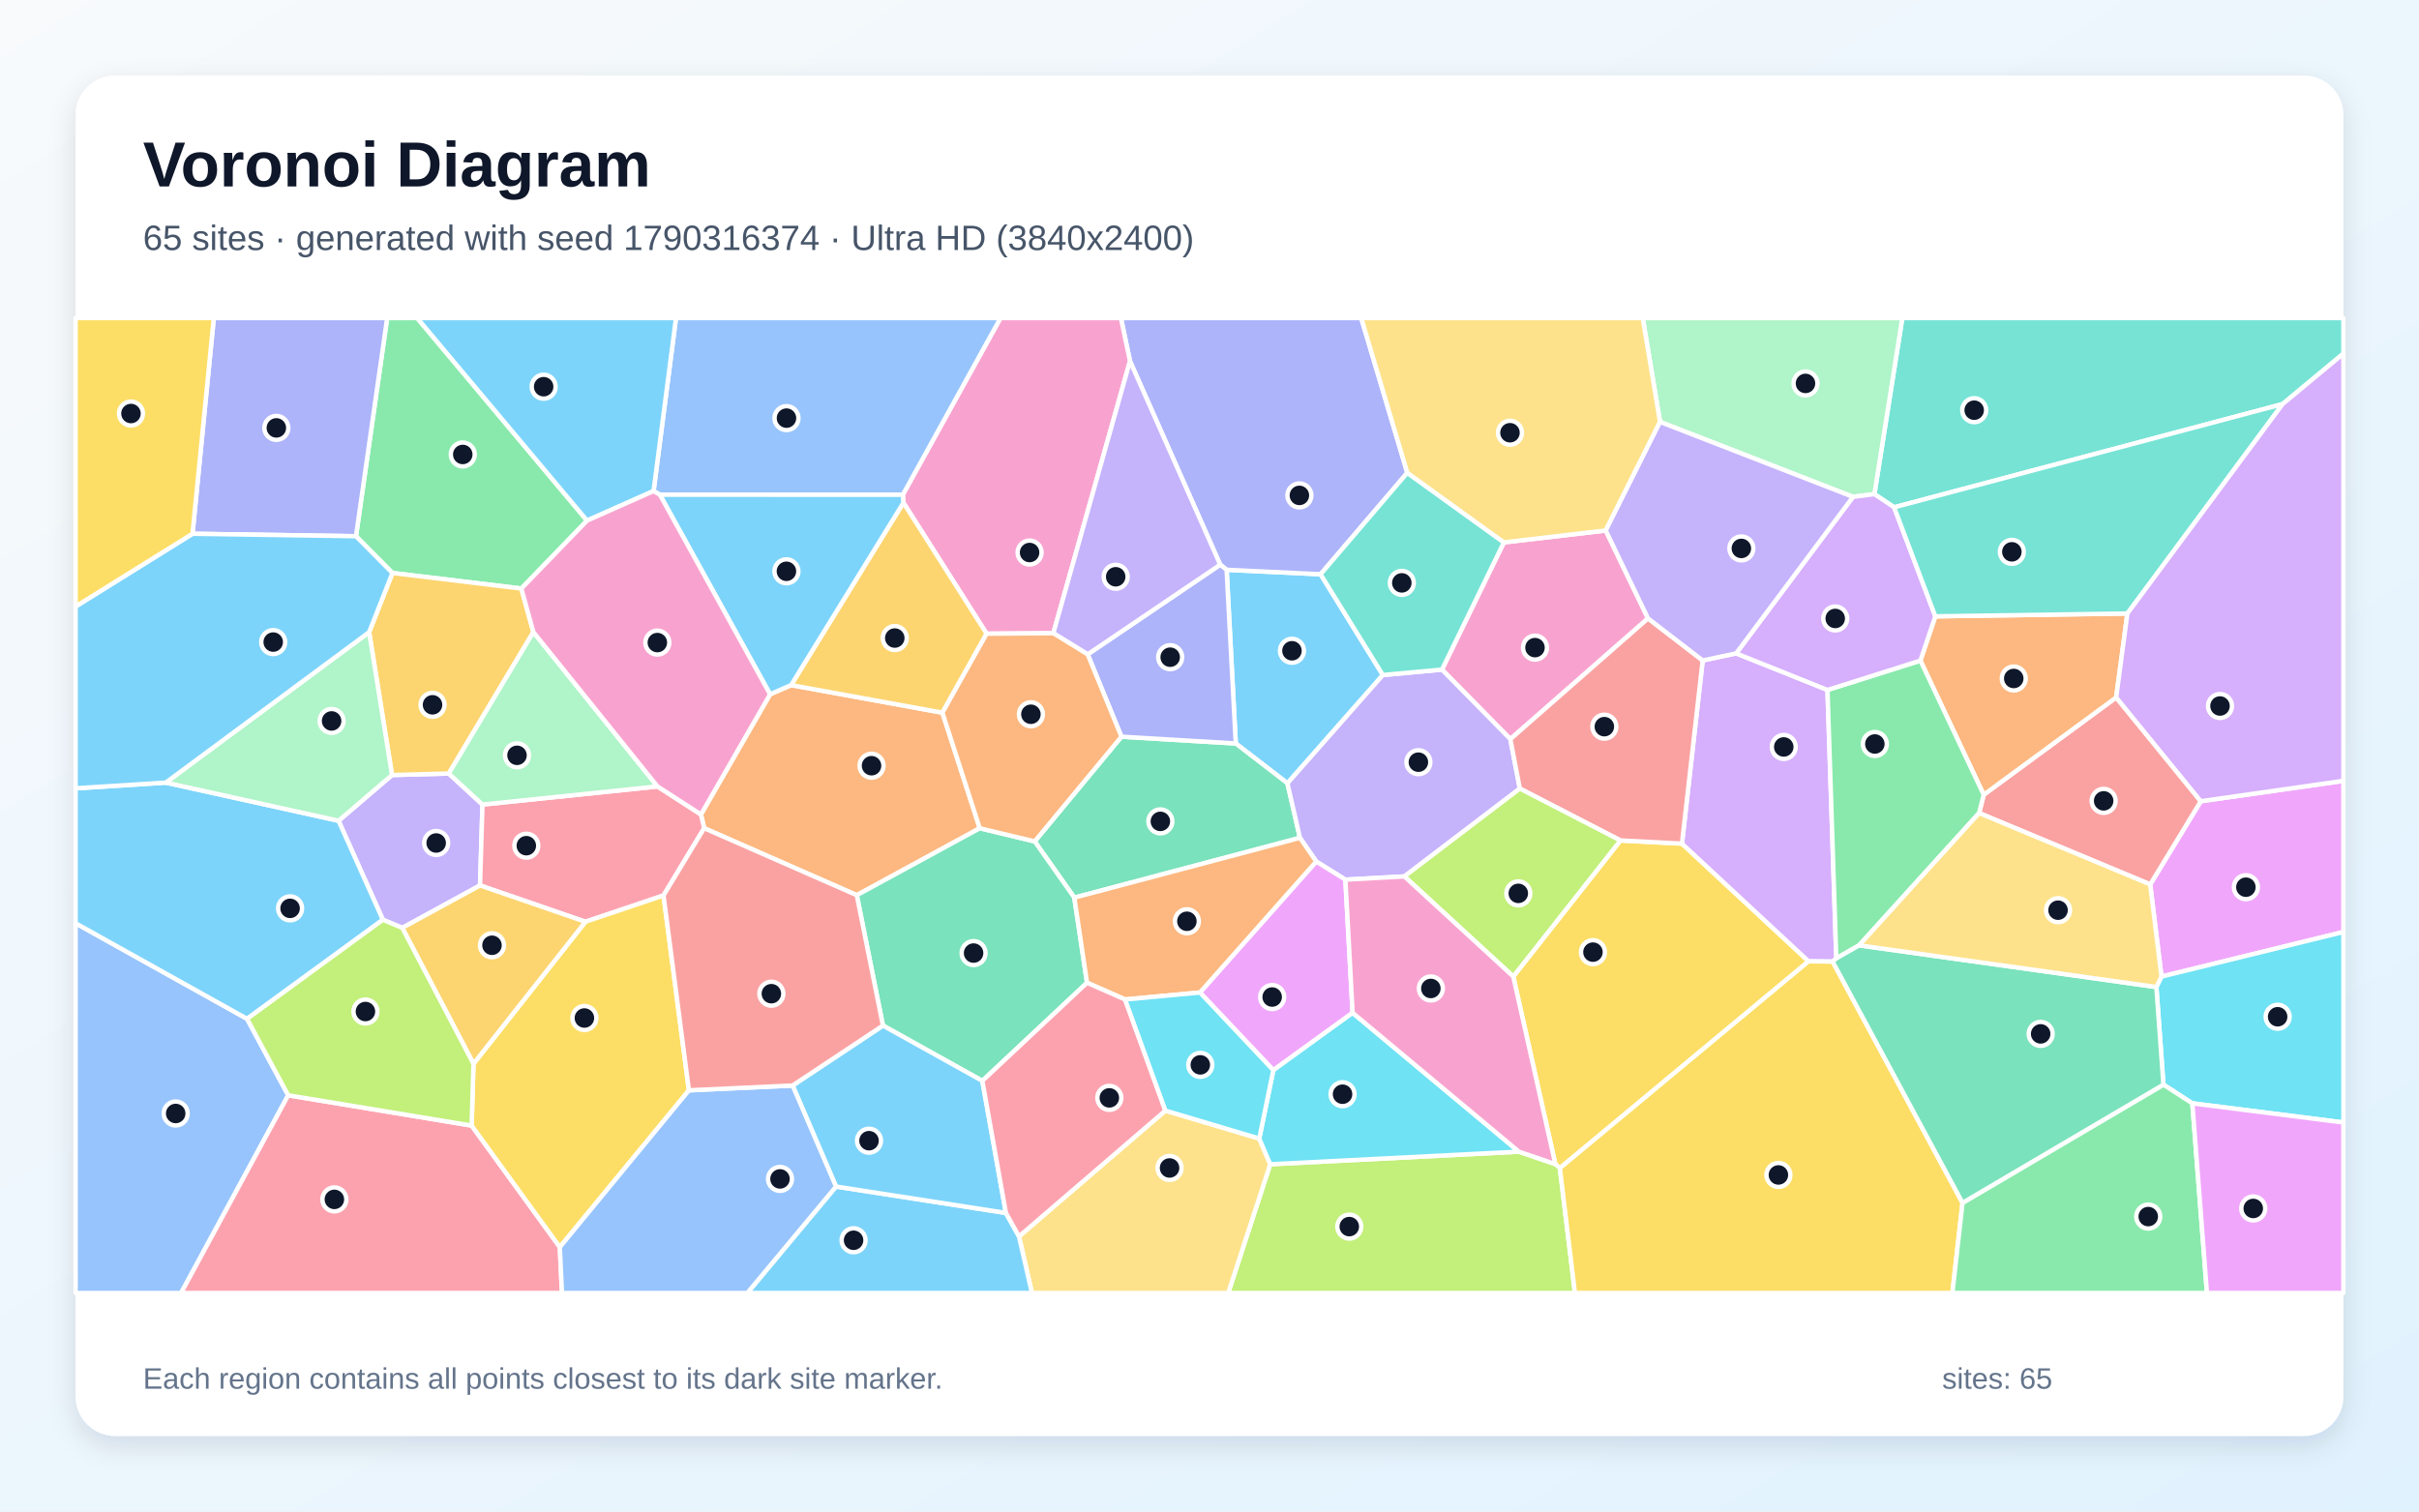
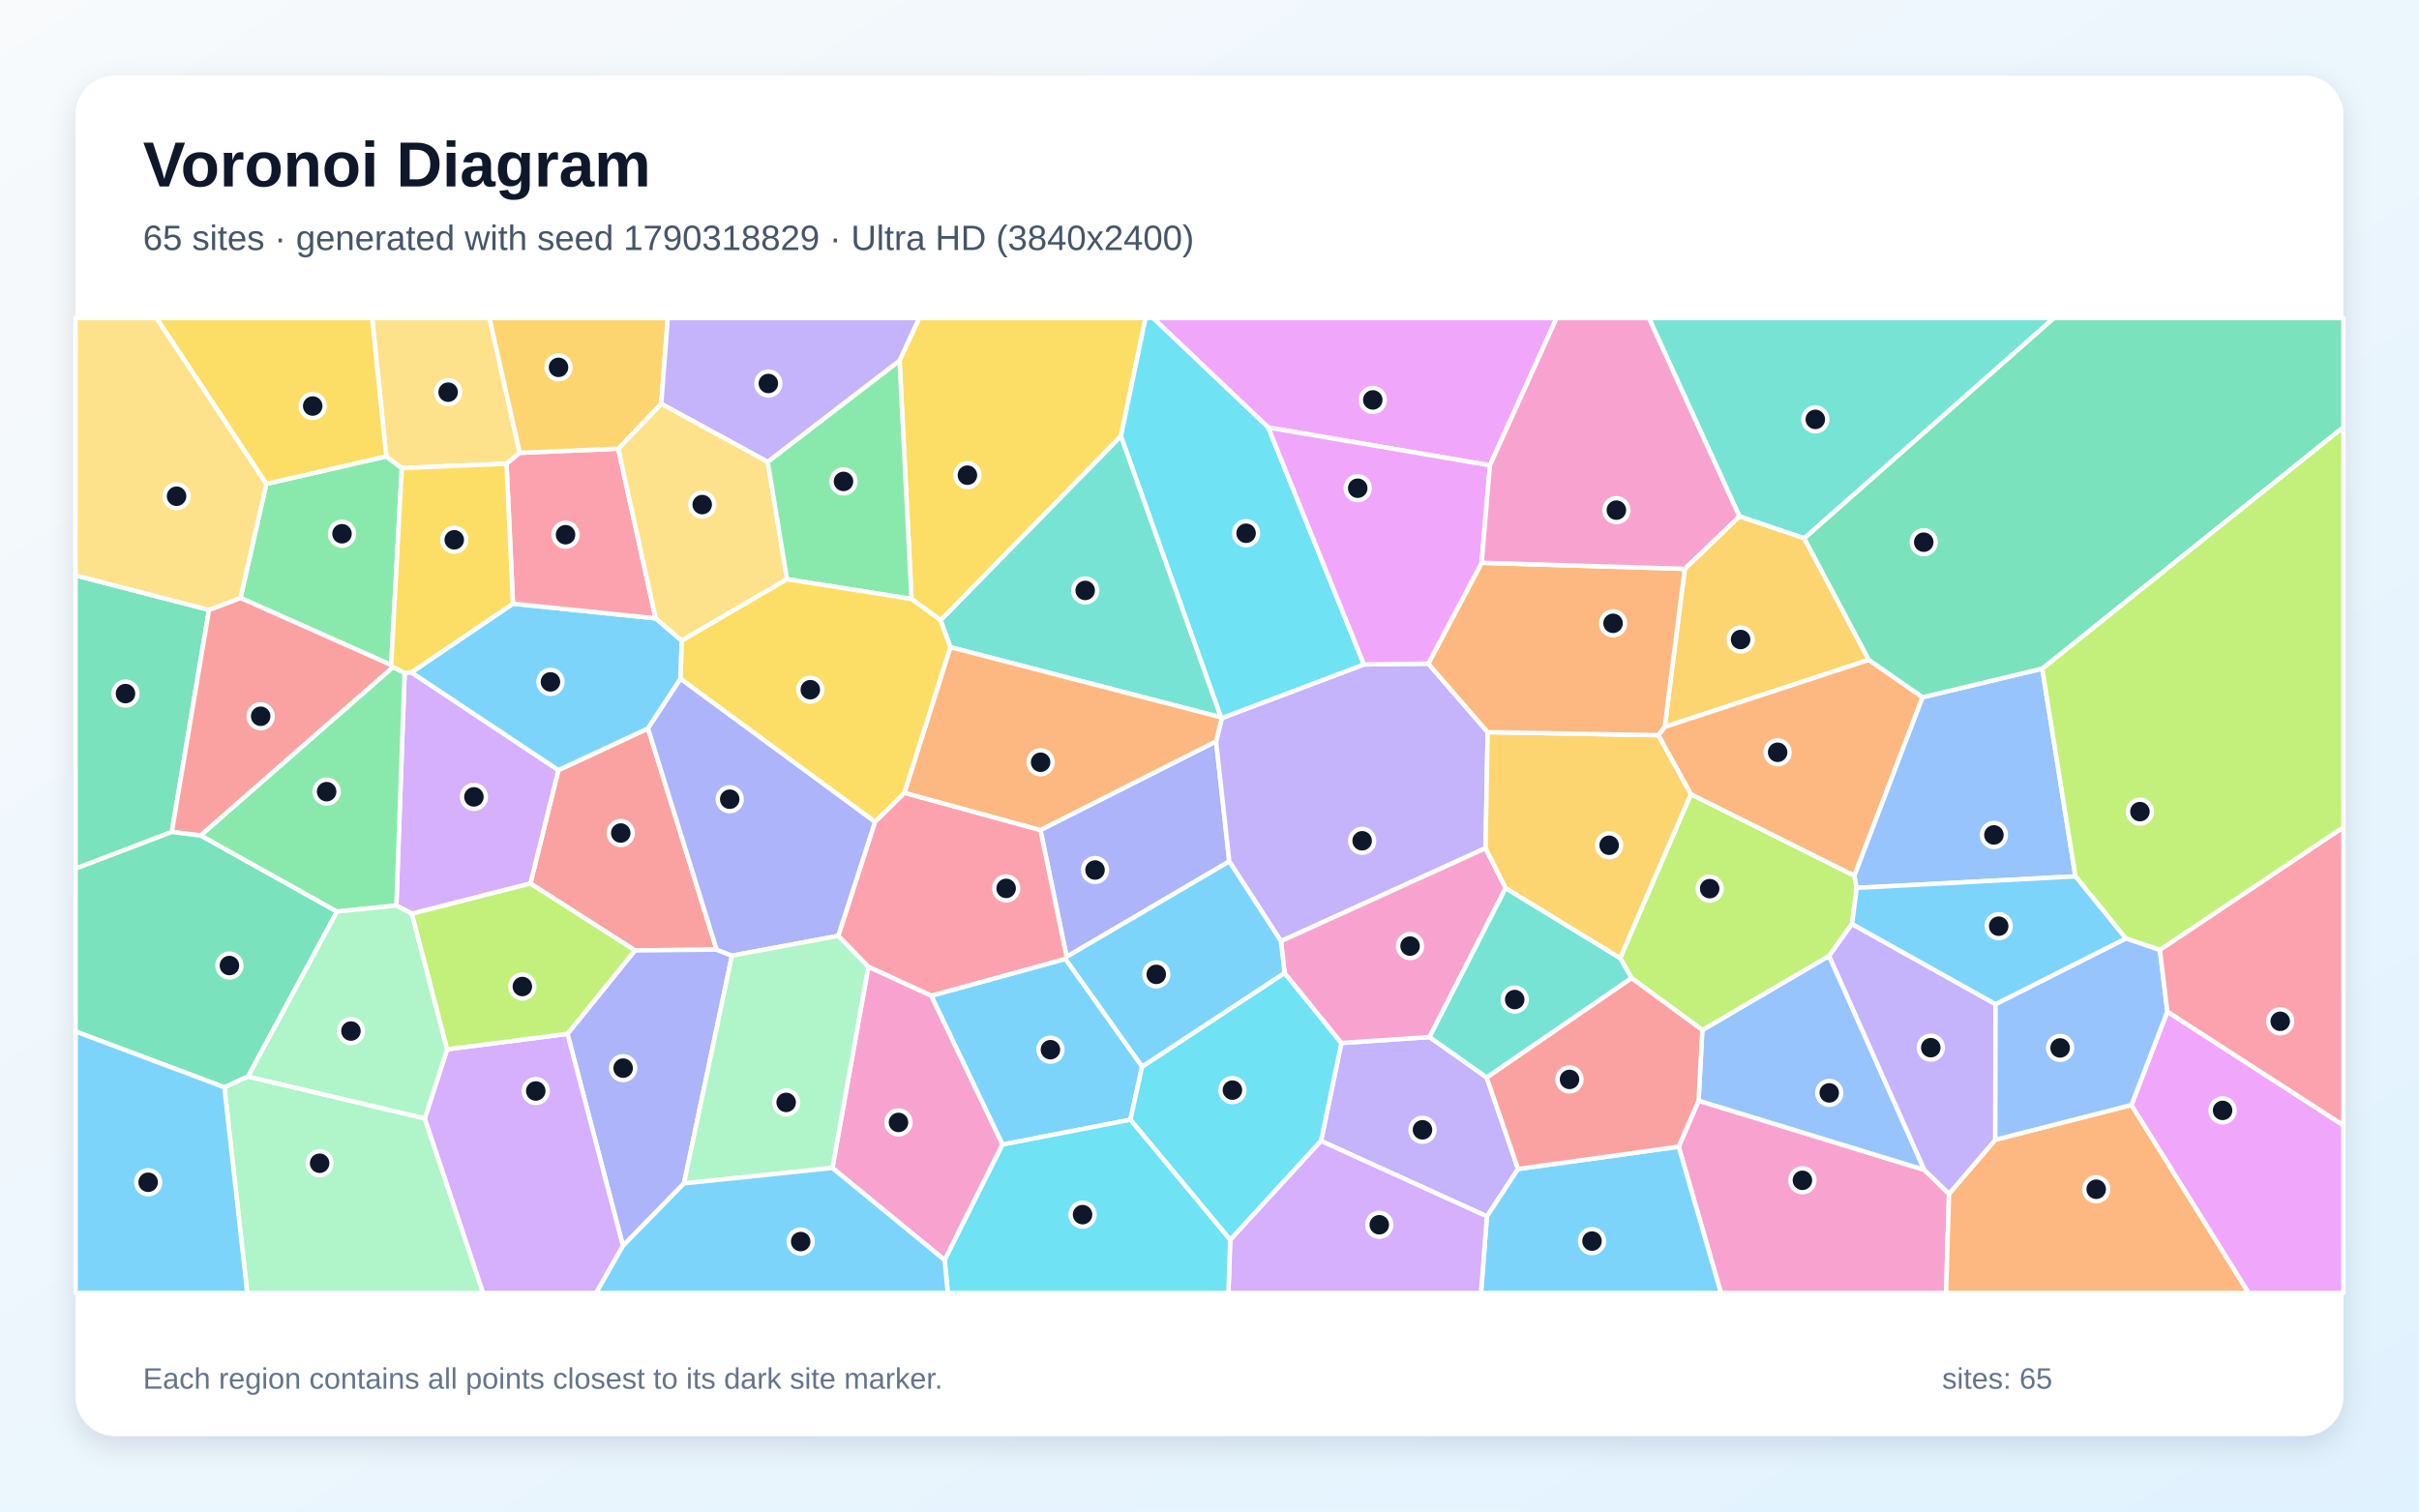
<svg xmlns="http://www.w3.org/2000/svg" width="3840" height="2400" viewBox="0 0 3840 2400" role="img" aria-labelledby="title description">
  <defs>
    <linearGradient id="background" x1="0" y1="0" x2="1" y2="1">
      <stop stop-color="#F8FAFC" />
      <stop offset="1" stop-color="#E0F2FE" />
    </linearGradient>
    <filter id="shadow" x="-5%" y="-5%" width="110%" height="110%">
      <feDropShadow dx="0" dy="15" stdDeviation="22" flood-color="#0F172A" flood-opacity=".12" />
    </filter>
  </defs>
  <rect width="3840" height="2400" fill="url(#background)" />
  <rect x="120" y="120" width="3600" height="2160" rx="63" fill="#FFFFFF" filter="url(#shadow)" />
  <g font-family="Arial, sans-serif">
    <text x="227" y="296" font-size="101" font-weight="700" fill="#0F172A">Voronoi Diagram</text>
-     <text x="227" y="397" font-size="56" fill="#475569">65 sites · generated with seed 1790316374 · Ultra HD (3840x2400)</text>
+     <text x="227" y="397" font-size="56" fill="#475569">65 sites · generated with seed 1790318829 · Ultra HD (3840x2400)</text>
  </g>
  <g stroke="#FFFFFF" stroke-width="7" stroke-linejoin="round">
-     <polygon points="2195.2,1071.8 2043.7,1243.7 1961.7,1180.5 1947.2,904.7 2096.3,911.8" fill="#38BDF8" fill-opacity="0.65" />
-     <polygon points="765.9,1277.5 762.0,1405.9 638.6,1473.3 607.8,1460.4 537.4,1303.2 622.3,1230.6 712.4,1228.2" fill="#A78BFA" fill-opacity="0.65" />
-     <polygon points="2387.3,861.2 2549.0,842.3 2616.1,981.9 2397.6,1173.6 2289.0,1063.2" fill="#F472B6" fill-opacity="0.65" />
-     <polygon points="1555.3,1315.1 1360.1,1421.4 1117.8,1315.0 1112.7,1293.2 1222.5,1102.4 1255.8,1087.8 1496.0,1131.6" fill="#FB923C" fill-opacity="0.65" />
-     <polygon points="2476.2,1854.8 2469.0,1848.4 2402.2,1550.5 2572.3,1334.5 2670.0,1339.5 2871.0,1526.4" fill="#FACC15" fill-opacity="0.65" />
-     <polygon points="931.9,826.6 827.6,934.5 623.0,909.8 565.1,851.4 614.6,505.0 662.3,505.0" fill="#4ADE80" fill-opacity="0.65" />
-     <polygon points="3623.5,641.6 3006.8,805.5 2975.5,784.6 3019.8,505.0 3720.0,505.0 3720.0,561.4" fill="#2DD4BF" fill-opacity="0.65" />
-     <polygon points="120.0,1465.9 392.2,1617.7 457.5,1739.1 287.5,2053.0 120.0,2053.0" fill="#60A5FA" fill-opacity="0.65" />
-     <polygon points="3431.2,1550.6 3413.3,1404.3 3493.6,1272.2 3720.0,1239.8 3720.0,1479.8" fill="#E879F9" fill-opacity="0.65" />
-     <polygon points="2063.6,1330.3 1705.4,1425.3 1642.5,1336.0 1780.2,1169.7 1961.7,1180.5 2043.7,1243.7" fill="#34D399" fill-opacity="0.65" />
-     <polygon points="3493.6,1272.2 3413.3,1404.3 3141.7,1291.0 3149.0,1261.9 3359.3,1107.4" fill="#F87171" fill-opacity="0.65" />
-     <polygon points="2234.0,750.7 2096.3,911.8 1947.2,904.7 1937.0,896.6 1793.8,573.4 1779.4,505.0 2160.9,505.0" fill="#818CF8" fill-opacity="0.65" />
-     <polygon points="586.0,1003.7 623.0,909.8 827.6,934.5 846.7,1003.6 712.4,1228.2 622.3,1230.6" fill="#FBBF24" fill-opacity="0.65" />
-     <polygon points="2016.4,1848.6 2411.1,1828.6 2469.0,1848.4 2476.2,1854.8 2500.1,2053.0 1949.7,2053.0" fill="#A3E635" fill-opacity="0.65" />
-     <polygon points="2756.0,1037.4 2901.0,1095.5 2915.0,1521.7 2909.2,1526.8 2871.0,1526.4 2670.0,1339.5 2702.9,1048.7" fill="#C084FC" fill-opacity="0.65" />
-     <polygon points="457.5,1739.1 748.7,1787.2 888.7,1980.2 892.1,2053.0 287.5,2053.0" fill="#FB7185" fill-opacity="0.65" />
-     <polygon points="3480.2,1751.9 3434.3,1722.2 3423.1,1567.2 3431.2,1550.6 3720.0,1479.8 3720.0,1782.3" fill="#22D3EE" fill-opacity="0.65" />
-     <polygon points="2975.5,784.6 2941.5,788.9 2635.2,669.9 2607.7,505.0 3019.8,505.0" fill="#86EFAC" fill-opacity="0.65" />
-     <polygon points="1617.6,1963.2 1850.0,1763.4 1999.0,1807.8 2016.4,1848.6 1949.7,2053.0 1638.1,2053.0" fill="#FCD34D" fill-opacity="0.65" />
-     <polygon points="1327.1,1884.0 1596.8,1925.9 1617.6,1963.2 1638.1,2053.0 1186.3,2053.0" fill="#38BDF8" fill-opacity="0.65" />
-     <polygon points="392.2,1617.7 120.0,1465.9 120.0,1251.7 263.2,1242.6 537.4,1303.2 607.8,1460.4" fill="#38BDF8" fill-opacity="0.65" />
-     <polygon points="2412.6,1252.1 2229.4,1391.6 2135.7,1396.7 2089.4,1367.9 2063.6,1330.3 2043.7,1243.7 2195.2,1071.8 2289.0,1063.2 2397.6,1173.6" fill="#A78BFA" fill-opacity="0.65" />
-     <polygon points="1672.1,1005.4 1566.2,1006.2 1434.1,798.2 1433.1,785.6 1588.2,505.0 1779.4,505.0 1793.8,573.4" fill="#F472B6" fill-opacity="0.65" />
-     <polygon points="3377.1,974.1 3359.3,1107.4 3149.0,1261.9 3048.5,1048.9 3072.2,978.6" fill="#FB923C" fill-opacity="0.65" />
-     <polygon points="2476.2,1854.8 2871.0,1526.4 2909.2,1526.8 3115.4,1909.9 3099.3,2053.0 2500.1,2053.0" fill="#FACC15" fill-opacity="0.65" />
-     <polygon points="3048.5,1048.9 3149.0,1261.9 3141.7,1291.0 2951.2,1501.0 2915.0,1521.7 2901.0,1095.5" fill="#4ADE80" fill-opacity="0.65" />
-     <polygon points="2387.3,861.2 2289.0,1063.2 2195.2,1071.8 2096.3,911.8 2234.0,750.7" fill="#2DD4BF" fill-opacity="0.65" />
-     <polygon points="1433.1,785.6 1047.5,785.5 1037.5,779.7 1073.1,505.0 1588.2,505.0" fill="#60A5FA" fill-opacity="0.65" />
-     <polygon points="2147.2,1608.2 2021.3,1699.3 1904.8,1575.9 2089.4,1367.9 2135.7,1396.7" fill="#E879F9" fill-opacity="0.65" />
-     <polygon points="1559.4,1716.2 1401.6,1628.4 1360.1,1421.4 1555.3,1315.1 1642.5,1336.0 1705.4,1425.3 1725.6,1560.4" fill="#34D399" fill-opacity="0.65" />
-     <polygon points="2702.9,1048.7 2670.0,1339.5 2572.3,1334.5 2412.6,1252.1 2397.6,1173.6 2616.1,981.9" fill="#F87171" fill-opacity="0.65" />
-     <polygon points="1780.2,1169.7 1726.6,1039.0 1937.0,896.6 1947.2,904.7 1961.7,1180.5" fill="#818CF8" fill-opacity="0.65" />
-     <polygon points="1434.1,798.2 1566.2,1006.2 1496.0,1131.6 1255.8,1087.8" fill="#FBBF24" fill-opacity="0.65" />
-     <polygon points="2229.4,1391.6 2412.6,1252.1 2572.3,1334.5 2402.2,1550.5" fill="#A3E635" fill-opacity="0.65" />
-     <polygon points="3072.2,978.6 3048.5,1048.9 2901.0,1095.5 2756.0,1037.4 2941.5,788.9 2975.5,784.6 3006.8,805.5" fill="#C084FC" fill-opacity="0.65" />
-     <polygon points="1053.3,1421.8 929.3,1463.6 762.0,1405.9 765.9,1277.5 1043.7,1248.7 1112.7,1293.2 1117.8,1315.0" fill="#FB7185" fill-opacity="0.65" />
-     <polygon points="2411.1,1828.6 2016.4,1848.6 1999.0,1807.8 2021.3,1699.3 2147.2,1608.2" fill="#22D3EE" fill-opacity="0.65" />
-     <polygon points="846.7,1003.6 1043.7,1248.7 765.9,1277.5 712.4,1228.2" fill="#86EFAC" fill-opacity="0.65" />
-     <polygon points="2635.2,669.9 2549.0,842.3 2387.3,861.2 2234.0,750.7 2160.9,505.0 2607.7,505.0" fill="#FCD34D" fill-opacity="0.65" />
-     <polygon points="1047.5,785.5 1433.1,785.6 1434.1,798.2 1255.8,1087.8 1222.5,1102.4" fill="#38BDF8" fill-opacity="0.65" />
-     <polygon points="1596.8,1925.9 1327.1,1884.0 1258.2,1723.6 1401.6,1628.4 1559.4,1716.2" fill="#38BDF8" fill-opacity="0.65" />
-     <polygon points="2635.2,669.9 2941.5,788.9 2756.0,1037.4 2702.9,1048.7 2616.1,981.9 2549.0,842.3" fill="#A78BFA" fill-opacity="0.65" />
-     <polygon points="2411.1,1828.6 2147.2,1608.2 2135.7,1396.7 2229.4,1391.6 2402.2,1550.5 2469.0,1848.4" fill="#F472B6" fill-opacity="0.65" />
-     <polygon points="1904.8,1575.9 1786.0,1587.0 1725.6,1560.4 1705.4,1425.3 2063.6,1330.3 2089.4,1367.9" fill="#FB923C" fill-opacity="0.65" />
-     <polygon points="1093.6,1731.2 888.7,1980.2 748.7,1787.2 751.6,1689.1 929.3,1463.6 1053.3,1421.8" fill="#FACC15" fill-opacity="0.65" />
-     <polygon points="3115.4,1909.9 3434.3,1722.2 3480.2,1751.9 3503.4,2053.0 3099.3,2053.0" fill="#4ADE80" fill-opacity="0.65" />
-     <polygon points="3377.1,974.1 3072.2,978.6 3006.8,805.5 3623.5,641.6" fill="#2DD4BF" fill-opacity="0.65" />
-     <polygon points="888.7,1980.2 1093.6,1731.2 1258.2,1723.6 1327.1,1884.0 1186.3,2053.0 892.1,2053.0" fill="#60A5FA" fill-opacity="0.65" />
-     <polygon points="3480.2,1751.9 3720.0,1782.3 3720.0,2053.0 3503.4,2053.0" fill="#E879F9" fill-opacity="0.65" />
-     <polygon points="3115.4,1909.9 2909.2,1526.8 2915.0,1521.7 2951.2,1501.0 3423.1,1567.2 3434.3,1722.2" fill="#34D399" fill-opacity="0.65" />
-     <polygon points="1401.6,1628.4 1258.2,1723.6 1093.6,1731.2 1053.3,1421.8 1117.8,1315.0 1360.1,1421.4" fill="#F87171" fill-opacity="0.65" />
-     <polygon points="565.1,851.4 305.6,847.5 339.4,505.0 614.6,505.0" fill="#818CF8" fill-opacity="0.65" />
-     <polygon points="929.3,1463.6 751.6,1689.1 638.6,1473.3 762.0,1405.9" fill="#FBBF24" fill-opacity="0.65" />
-     <polygon points="751.6,1689.1 748.7,1787.2 457.5,1739.1 392.2,1617.7 607.8,1460.4 638.6,1473.3" fill="#A3E635" fill-opacity="0.65" />
-     <polygon points="3493.6,1272.2 3359.3,1107.4 3377.1,974.1 3623.5,641.6 3720.0,561.4 3720.0,1239.8" fill="#C084FC" fill-opacity="0.65" />
-     <polygon points="1596.8,1925.9 1559.4,1716.2 1725.6,1560.4 1786.0,1587.0 1850.0,1763.4 1617.6,1963.2" fill="#FB7185" fill-opacity="0.65" />
-     <polygon points="1999.0,1807.8 1850.0,1763.4 1786.0,1587.0 1904.8,1575.9 2021.3,1699.3" fill="#22D3EE" fill-opacity="0.65" />
-     <polygon points="586.0,1003.7 622.3,1230.6 537.4,1303.2 263.2,1242.6" fill="#86EFAC" fill-opacity="0.65" />
-     <polygon points="2951.2,1501.0 3141.7,1291.0 3413.3,1404.3 3431.2,1550.6 3423.1,1567.2" fill="#FCD34D" fill-opacity="0.65" />
-     <polygon points="305.6,847.5 565.1,851.4 623.0,909.8 586.0,1003.7 263.2,1242.6 120.0,1251.7 120.0,963.0" fill="#38BDF8" fill-opacity="0.65" />
-     <polygon points="1037.5,779.7 931.9,826.6 662.3,505.0 1073.1,505.0" fill="#38BDF8" fill-opacity="0.65" />
-     <polygon points="1726.6,1039.0 1672.1,1005.4 1793.8,573.4 1937.0,896.6" fill="#A78BFA" fill-opacity="0.65" />
-     <polygon points="1037.5,779.7 1047.5,785.5 1222.5,1102.4 1112.7,1293.2 1043.7,1248.7 846.7,1003.6 827.6,934.5 931.9,826.6" fill="#F472B6" fill-opacity="0.65" />
-     <polygon points="1726.6,1039.0 1780.2,1169.7 1642.5,1336.0 1555.3,1315.1 1496.0,1131.6 1566.2,1006.2 1672.1,1005.4" fill="#FB923C" fill-opacity="0.65" />
-     <polygon points="305.6,847.5 120.0,963.0 120.0,505.0 339.4,505.0" fill="#FACC15" fill-opacity="0.65" />
+     <polygon points="1591.4,1817.4 1478.2,1581.0 1691.3,1522.5 1813.1,1693.5 1794.4,1777.9" fill="#38BDF8" fill-opacity="0.65" />
+     <polygon points="2097.0,1811.6 2129.4,1656.1 2269.3,1646.6 2360.1,1710.9 2409.8,1856.1 2360.4,1931.4" fill="#A78BFA" fill-opacity="0.65" />
+     <polygon points="2664.8,1820.7 2696.4,1747.6 3054.8,1857.5 3094.0,1895.5 3089.2,2053.0 2731.9,2053.0" fill="#F472B6" fill-opacity="0.65" />
+     <polygon points="3094.0,1895.5 3167.4,1809.7 3383.5,1754.5 3569.7,2053.0 3089.2,2053.0" fill="#FB923C" fill-opacity="0.65" />
+     <polygon points="1779.4,692.6 1493.2,985.0 1447.0,951.1 1428.0,572.5 1459.1,505.0 1818.5,505.0" fill="#FACC15" fill-opacity="0.65" />
+     <polygon points="621.0,1055.9 381.7,949.4 422.8,768.3 613.2,724.6 637.9,743.2" fill="#4ADE80" fill-opacity="0.65" />
+     <polygon points="2864.2,854.8 2761.2,819.9 2617.5,505.0 3260.5,505.0" fill="#2DD4BF" fill-opacity="0.65" />
+     <polygon points="2702.3,1635.5 2903.6,1517.7 3054.8,1857.5 2696.4,1747.6" fill="#60A5FA" fill-opacity="0.65" />
+     <polygon points="3383.5,1754.5 3440.5,1606.2 3720.0,1786.7 3720.0,2053.0 3569.7,2053.0" fill="#E879F9" fill-opacity="0.65" />
+     <polygon points="393.8,1709.3 356.2,1726.4 120.0,1637.8 120.0,1379.0 272.8,1320.7 318.5,1326.4 535.0,1447.4" fill="#34D399" fill-opacity="0.65" />
+     <polygon points="1137.6,1507.8 1008.0,1509.1 842.0,1402.8 886.4,1222.8 1028.7,1156.6" fill="#F87171" fill-opacity="0.65" />
+     <polygon points="1693.2,1519.2 1651.6,1317.9 1930.5,1177.1 1951.4,1367.8" fill="#818CF8" fill-opacity="0.65" />
+     <polygon points="2674.4,903.2 2761.2,819.9 2864.2,854.8 2966.7,1047.8 2642.6,1154.2" fill="#FBBF24" fill-opacity="0.65" />
+     <polygon points="2590.0,1553.1 2571.9,1521.2 2684.1,1260.9 2943.8,1390.4 2947.5,1409.8 2940.0,1467.1 2903.6,1517.7 2702.3,1635.5" fill="#A3E635" fill-opacity="0.65" />
+     <polygon points="653.9,1450.8 629.2,1437.8 642.3,1068.4 653.1,1067.6 886.4,1222.8 842.0,1402.8" fill="#C084FC" fill-opacity="0.65" />
+     <polygon points="1378.4,1535.1 1330.6,1486.0 1389.1,1304.8 1435.7,1258.8 1651.6,1317.9 1693.2,1519.2 1691.3,1522.5 1478.2,1581.0" fill="#FB7185" fill-opacity="0.65" />
+     <polygon points="1794.4,1777.9 1813.1,1693.5 2039.2,1544.8 2129.4,1656.1 2097.0,1811.6 1952.9,1968.7" fill="#22D3EE" fill-opacity="0.65" />
+     <polygon points="356.2,1726.4 393.8,1709.3 674.3,1775.7 767.0,2053.0 392.5,2053.0" fill="#86EFAC" fill-opacity="0.65" />
+     <polygon points="825.1,719.0 804.1,736.3 637.9,743.2 613.2,724.6 590.7,505.0 777.0,505.0" fill="#FCD34D" fill-opacity="0.65" />
+     <polygon points="1082.2,1017.2 1080.4,1077.6 1028.7,1156.6 886.4,1222.8 653.1,1067.6 814.3,958.5 1040.8,981.8" fill="#38BDF8" fill-opacity="0.65" />
+     <polygon points="120.0,1637.8 356.2,1726.4 392.5,2053.0 120.0,2053.0" fill="#38BDF8" fill-opacity="0.65" />
+     <polygon points="1939.5,1140.2 2165.2,1055.0 2267.3,1053.7 2361.6,1162.5 2358.2,1346.8 2033.5,1494.4 1951.4,1367.8 1930.5,1177.1" fill="#A78BFA" fill-opacity="0.65" />
+     <polygon points="2033.5,1494.4 2358.2,1346.8 2390.2,1410.1 2269.3,1646.6 2129.4,1656.1 2039.2,1544.8" fill="#F472B6" fill-opacity="0.65" />
+     <polygon points="3052.0,1107.1 2943.8,1390.4 2684.1,1260.9 2632.4,1167.3 2642.6,1154.2 2966.7,1047.8" fill="#FB923C" fill-opacity="0.65" />
+     <polygon points="613.2,724.6 422.8,768.3 248.4,505.0 590.7,505.0" fill="#FACC15" fill-opacity="0.65" />
+     <polygon points="642.3,1068.4 629.2,1437.8 535.0,1447.4 318.5,1326.4 623.9,1059.1" fill="#4ADE80" fill-opacity="0.65" />
+     <polygon points="2390.2,1410.1 2571.9,1521.2 2590.0,1553.1 2360.1,1710.9 2269.3,1646.6" fill="#2DD4BF" fill-opacity="0.65" />
+     <polygon points="3241.9,1061.6 3294.6,1391.5 2947.5,1409.8 2943.8,1390.4 3052.0,1107.1" fill="#60A5FA" fill-opacity="0.65" />
+     <polygon points="2365.2,738.9 2013.3,678.8 1830.4,505.0 2471.0,505.0" fill="#E879F9" fill-opacity="0.65" />
+     <polygon points="331.8,968.4 272.8,1320.7 120.0,1379.0 120.0,913.6" fill="#34D399" fill-opacity="0.65" />
+     <polygon points="623.9,1059.1 318.5,1326.4 272.8,1320.7 331.8,968.4 381.7,949.4 621.0,1055.9" fill="#F87171" fill-opacity="0.65" />
+     <polygon points="988.9,1978.2 900.8,1641.5 1008.0,1509.1 1137.6,1507.8 1161.9,1517.4 1085.8,1879.0" fill="#818CF8" fill-opacity="0.65" />
+     <polygon points="2390.2,1410.1 2358.2,1346.8 2361.6,1162.5 2632.4,1167.3 2684.1,1260.9 2571.9,1521.2" fill="#FBBF24" fill-opacity="0.65" />
+     <polygon points="3428.7,1508.4 3374.6,1490.1 3294.6,1391.5 3241.9,1061.6 3720.0,678.0 3720.0,1313.6" fill="#A3E635" fill-opacity="0.65" />
+     <polygon points="674.3,1775.7 709.8,1666.1 900.8,1641.5 988.9,1978.2 946.3,2053.0 767.0,2053.0" fill="#C084FC" fill-opacity="0.65" />
+     <polygon points="981.4,712.4 1040.8,981.8 814.3,958.5 804.1,736.3 825.1,719.0" fill="#FB7185" fill-opacity="0.65" />
+     <polygon points="2013.3,678.8 2165.2,1055.0 1939.5,1140.2 1938.2,1139.0 1779.4,692.6 1818.5,505.0 1830.4,505.0" fill="#22D3EE" fill-opacity="0.65" />
+     <polygon points="709.8,1666.1 674.3,1775.7 393.8,1709.3 535.0,1447.4 629.2,1437.8 653.9,1450.8" fill="#86EFAC" fill-opacity="0.65" />
+     <polygon points="1218.7,733.2 1249.4,919.7 1082.2,1017.2 1040.8,981.8 981.4,712.4 1049.7,640.9" fill="#FCD34D" fill-opacity="0.65" />
+     <polygon points="2360.4,1931.4 2409.8,1856.1 2664.8,1820.7 2731.9,2053.0 2351.0,2053.0" fill="#38BDF8" fill-opacity="0.65" />
+     <polygon points="1693.2,1519.2 1951.4,1367.8 2033.5,1494.4 2039.2,1544.8 1813.1,1693.5 1691.3,1522.5" fill="#38BDF8" fill-opacity="0.65" />
+     <polygon points="2940.0,1467.1 3167.8,1594.4 3167.4,1809.7 3094.0,1895.5 3054.8,1857.5 2903.6,1517.7" fill="#A78BFA" fill-opacity="0.65" />
+     <polygon points="1321.4,1854.5 1378.4,1535.1 1478.2,1581.0 1591.4,1817.4 1499.6,2000.8" fill="#F472B6" fill-opacity="0.65" />
+     <polygon points="2352.0,893.6 2674.4,903.2 2642.6,1154.2 2632.4,1167.3 2361.6,1162.5 2267.3,1053.7" fill="#FB923C" fill-opacity="0.65" />
+     <polygon points="814.3,958.5 653.1,1067.6 642.3,1068.4 623.9,1059.1 621.0,1055.9 637.9,743.2 804.1,736.3" fill="#FACC15" fill-opacity="0.65" />
+     <polygon points="1428.0,572.5 1447.0,951.1 1249.4,919.7 1218.7,733.2" fill="#4ADE80" fill-opacity="0.65" />
+     <polygon points="1938.2,1139.0 1508.6,1027.6 1493.2,985.0 1779.4,692.6" fill="#2DD4BF" fill-opacity="0.65" />
+     <polygon points="3167.8,1594.4 3374.6,1490.1 3428.7,1508.4 3440.5,1606.2 3383.5,1754.5 3167.4,1809.7" fill="#60A5FA" fill-opacity="0.65" />
+     <polygon points="2013.3,678.8 2365.2,738.9 2352.0,893.6 2267.3,1053.7 2165.2,1055.0" fill="#E879F9" fill-opacity="0.65" />
+     <polygon points="3241.9,1061.6 3052.0,1107.1 2966.7,1047.8 2864.2,854.8 3260.5,505.0 3720.0,505.0 3720.0,678.0" fill="#34D399" fill-opacity="0.65" />
+     <polygon points="2409.8,1856.1 2360.1,1710.9 2590.0,1553.1 2702.3,1635.5 2696.4,1747.6 2664.8,1820.7" fill="#F87171" fill-opacity="0.65" />
+     <polygon points="1161.9,1517.4 1137.6,1507.8 1028.7,1156.6 1080.4,1077.6 1389.1,1304.8 1330.6,1486.0" fill="#818CF8" fill-opacity="0.65" />
+     <polygon points="1049.7,640.9 981.4,712.4 825.1,719.0 777.0,505.0 1060.1,505.0" fill="#FBBF24" fill-opacity="0.65" />
+     <polygon points="900.8,1641.5 709.8,1666.1 653.9,1450.8 842.0,1402.8 1008.0,1509.1" fill="#A3E635" fill-opacity="0.65" />
+     <polygon points="1952.9,1968.7 2097.0,1811.6 2360.4,1931.4 2351.0,2053.0 1950.0,2053.0" fill="#C084FC" fill-opacity="0.65" />
+     <polygon points="3440.5,1606.2 3428.7,1508.4 3720.0,1313.6 3720.0,1786.7" fill="#FB7185" fill-opacity="0.65" />
+     <polygon points="1499.6,2000.8 1591.4,1817.4 1794.4,1777.9 1952.9,1968.7 1950.0,2053.0 1504.6,2053.0" fill="#22D3EE" fill-opacity="0.65" />
+     <polygon points="1085.8,1879.0 1161.9,1517.4 1330.6,1486.0 1378.4,1535.1 1321.4,1854.5" fill="#86EFAC" fill-opacity="0.65" />
+     <polygon points="331.8,968.4 120.0,913.6 120.0,505.0 248.4,505.0 422.8,768.3 381.7,949.4" fill="#FCD34D" fill-opacity="0.65" />
+     <polygon points="988.9,1978.2 1085.8,1879.0 1321.4,1854.5 1499.6,2000.8 1504.6,2053.0 946.3,2053.0" fill="#38BDF8" fill-opacity="0.65" />
+     <polygon points="3294.6,1391.5 3374.6,1490.1 3167.8,1594.4 2940.0,1467.1 2947.5,1409.8" fill="#38BDF8" fill-opacity="0.65" />
+     <polygon points="1428.0,572.5 1218.7,733.2 1049.7,640.9 1060.1,505.0 1459.1,505.0" fill="#A78BFA" fill-opacity="0.65" />
+     <polygon points="2761.2,819.9 2674.4,903.2 2352.0,893.6 2365.2,738.9 2471.0,505.0 2617.5,505.0" fill="#F472B6" fill-opacity="0.65" />
+     <polygon points="1435.7,1258.8 1508.6,1027.6 1938.2,1139.0 1939.5,1140.2 1930.5,1177.1 1651.6,1317.9" fill="#FB923C" fill-opacity="0.65" />
+     <polygon points="1508.6,1027.6 1435.7,1258.8 1389.1,1304.8 1080.4,1077.6 1082.2,1017.2 1249.4,919.7 1447.0,951.1 1493.2,985.0" fill="#FACC15" fill-opacity="0.65" />
  </g>
  <g>
-     <circle cx="2050.9" cy="1033.3" r="19" fill="#0F172A" stroke="#FFFFFF" stroke-width="7" />
-     <circle cx="692.4" cy="1338.5" r="19" fill="#0F172A" stroke="#FFFFFF" stroke-width="7" />
-     <circle cx="2436.7" cy="1028.3" r="19" fill="#0F172A" stroke="#FFFFFF" stroke-width="7" />
-     <circle cx="1383.5" cy="1215.8" r="19" fill="#0F172A" stroke="#FFFFFF" stroke-width="7" />
-     <circle cx="2528.7" cy="1511.8" r="19" fill="#0F172A" stroke="#FFFFFF" stroke-width="7" />
-     <circle cx="734.6" cy="721.6" r="19" fill="#0F172A" stroke="#FFFFFF" stroke-width="7" />
-     <circle cx="3133.9" cy="651.3" r="19" fill="#0F172A" stroke="#FFFFFF" stroke-width="7" />
-     <circle cx="278.9" cy="1768.0" r="19" fill="#0F172A" stroke="#FFFFFF" stroke-width="7" />
-     <circle cx="3565.2" cy="1408.7" r="19" fill="#0F172A" stroke="#FFFFFF" stroke-width="7" />
-     <circle cx="1842.0" cy="1304.2" r="19" fill="#0F172A" stroke="#FFFFFF" stroke-width="7" />
-     <circle cx="3339.4" cy="1271.6" r="19" fill="#0F172A" stroke="#FFFFFF" stroke-width="7" />
-     <circle cx="2062.7" cy="786.6" r="19" fill="#0F172A" stroke="#FFFFFF" stroke-width="7" />
-     <circle cx="686.6" cy="1119.1" r="19" fill="#0F172A" stroke="#FFFFFF" stroke-width="7" />
-     <circle cx="2141.9" cy="1947.6" r="19" fill="#0F172A" stroke="#FFFFFF" stroke-width="7" />
-     <circle cx="2831.6" cy="1186.0" r="19" fill="#0F172A" stroke="#FFFFFF" stroke-width="7" />
-     <circle cx="530.8" cy="1904.4" r="19" fill="#0F172A" stroke="#FFFFFF" stroke-width="7" />
-     <circle cx="3615.6" cy="1614.4" r="19" fill="#0F172A" stroke="#FFFFFF" stroke-width="7" />
-     <circle cx="2866.1" cy="608.8" r="19" fill="#0F172A" stroke="#FFFFFF" stroke-width="7" />
-     <circle cx="1856.6" cy="1854.5" r="19" fill="#0F172A" stroke="#FFFFFF" stroke-width="7" />
-     <circle cx="1355.0" cy="1969.3" r="19" fill="#0F172A" stroke="#FFFFFF" stroke-width="7" />
-     <circle cx="460.5" cy="1442.3" r="19" fill="#0F172A" stroke="#FFFFFF" stroke-width="7" />
-     <circle cx="2251.6" cy="1210.2" r="19" fill="#0F172A" stroke="#FFFFFF" stroke-width="7" />
-     <circle cx="1634.4" cy="877.3" r="19" fill="#0F172A" stroke="#FFFFFF" stroke-width="7" />
-     <circle cx="3196.7" cy="1077.3" r="19" fill="#0F172A" stroke="#FFFFFF" stroke-width="7" />
-     <circle cx="2823.1" cy="1865.6" r="19" fill="#0F172A" stroke="#FFFFFF" stroke-width="7" />
-     <circle cx="2976.2" cy="1181.3" r="19" fill="#0F172A" stroke="#FFFFFF" stroke-width="7" />
-     <circle cx="2225.3" cy="925.5" r="19" fill="#0F172A" stroke="#FFFFFF" stroke-width="7" />
-     <circle cx="1248.5" cy="663.9" r="19" fill="#0F172A" stroke="#FFFFFF" stroke-width="7" />
-     <circle cx="2019.5" cy="1583.1" r="19" fill="#0F172A" stroke="#FFFFFF" stroke-width="7" />
-     <circle cx="1545.5" cy="1513.3" r="19" fill="#0F172A" stroke="#FFFFFF" stroke-width="7" />
-     <circle cx="2546.8" cy="1153.8" r="19" fill="#0F172A" stroke="#FFFFFF" stroke-width="7" />
-     <circle cx="1857.6" cy="1043.5" r="19" fill="#0F172A" stroke="#FFFFFF" stroke-width="7" />
-     <circle cx="1420.4" cy="1013.1" r="19" fill="#0F172A" stroke="#FFFFFF" stroke-width="7" />
-     <circle cx="2410.2" cy="1418.5" r="19" fill="#0F172A" stroke="#FFFFFF" stroke-width="7" />
-     <circle cx="2913.3" cy="982.0" r="19" fill="#0F172A" stroke="#FFFFFF" stroke-width="7" />
-     <circle cx="835.5" cy="1342.8" r="19" fill="#0F172A" stroke="#FFFFFF" stroke-width="7" />
-     <circle cx="2131.2" cy="1737.4" r="19" fill="#0F172A" stroke="#FFFFFF" stroke-width="7" />
-     <circle cx="820.7" cy="1199.3" r="19" fill="#0F172A" stroke="#FFFFFF" stroke-width="7" />
-     <circle cx="2397.0" cy="687.1" r="19" fill="#0F172A" stroke="#FFFFFF" stroke-width="7" />
-     <circle cx="1248.4" cy="907.1" r="19" fill="#0F172A" stroke="#FFFFFF" stroke-width="7" />
-     <circle cx="1379.5" cy="1811.2" r="19" fill="#0F172A" stroke="#FFFFFF" stroke-width="7" />
-     <circle cx="2764.3" cy="870.8" r="19" fill="#0F172A" stroke="#FFFFFF" stroke-width="7" />
-     <circle cx="2271.4" cy="1569.5" r="19" fill="#0F172A" stroke="#FFFFFF" stroke-width="7" />
-     <circle cx="1884.1" cy="1462.8" r="19" fill="#0F172A" stroke="#FFFFFF" stroke-width="7" />
-     <circle cx="927.7" cy="1616.4" r="19" fill="#0F172A" stroke="#FFFFFF" stroke-width="7" />
-     <circle cx="3410.2" cy="1931.7" r="19" fill="#0F172A" stroke="#FFFFFF" stroke-width="7" />
-     <circle cx="3193.7" cy="876.2" r="19" fill="#0F172A" stroke="#FFFFFF" stroke-width="7" />
-     <circle cx="1238.2" cy="1871.9" r="19" fill="#0F172A" stroke="#FFFFFF" stroke-width="7" />
-     <circle cx="3576.9" cy="1918.8" r="19" fill="#0F172A" stroke="#FFFFFF" stroke-width="7" />
-     <circle cx="3239.4" cy="1641.6" r="19" fill="#0F172A" stroke="#FFFFFF" stroke-width="7" />
-     <circle cx="1224.5" cy="1577.8" r="19" fill="#0F172A" stroke="#FFFFFF" stroke-width="7" />
-     <circle cx="438.7" cy="679.4" r="19" fill="#0F172A" stroke="#FFFFFF" stroke-width="7" />
-     <circle cx="781.0" cy="1500.9" r="19" fill="#0F172A" stroke="#FFFFFF" stroke-width="7" />
-     <circle cx="580.1" cy="1606.1" r="19" fill="#0F172A" stroke="#FFFFFF" stroke-width="7" />
-     <circle cx="3524.1" cy="1121.0" r="19" fill="#0F172A" stroke="#FFFFFF" stroke-width="7" />
-     <circle cx="1761.0" cy="1743.2" r="19" fill="#0F172A" stroke="#FFFFFF" stroke-width="7" />
-     <circle cx="1905.4" cy="1690.8" r="19" fill="#0F172A" stroke="#FFFFFF" stroke-width="7" />
-     <circle cx="526.4" cy="1144.7" r="19" fill="#0F172A" stroke="#FFFFFF" stroke-width="7" />
-     <circle cx="3267.0" cy="1445.2" r="19" fill="#0F172A" stroke="#FFFFFF" stroke-width="7" />
-     <circle cx="433.7" cy="1019.5" r="19" fill="#0F172A" stroke="#FFFFFF" stroke-width="7" />
-     <circle cx="863.0" cy="614.0" r="19" fill="#0F172A" stroke="#FFFFFF" stroke-width="7" />
-     <circle cx="1771.1" cy="915.8" r="19" fill="#0F172A" stroke="#FFFFFF" stroke-width="7" />
-     <circle cx="1043.5" cy="1020.3" r="19" fill="#0F172A" stroke="#FFFFFF" stroke-width="7" />
-     <circle cx="1636.5" cy="1134.1" r="19" fill="#0F172A" stroke="#FFFFFF" stroke-width="7" />
-     <circle cx="207.9" cy="656.6" r="19" fill="#0F172A" stroke="#FFFFFF" stroke-width="7" />
+     <circle cx="1667.5" cy="1666.7" r="19" fill="#0F172A" stroke="#FFFFFF" stroke-width="7" />
+     <circle cx="2258.1" cy="1793.9" r="19" fill="#0F172A" stroke="#FFFFFF" stroke-width="7" />
+     <circle cx="2861.2" cy="1874.1" r="19" fill="#0F172A" stroke="#FFFFFF" stroke-width="7" />
+     <circle cx="3327.6" cy="1888.3" r="19" fill="#0F172A" stroke="#FFFFFF" stroke-width="7" />
+     <circle cx="1535.7" cy="754.5" r="19" fill="#0F172A" stroke="#FFFFFF" stroke-width="7" />
+     <circle cx="542.9" cy="847.5" r="19" fill="#0F172A" stroke="#FFFFFF" stroke-width="7" />
+     <circle cx="2881.7" cy="665.9" r="19" fill="#0F172A" stroke="#FFFFFF" stroke-width="7" />
+     <circle cx="2903.8" cy="1735.3" r="19" fill="#0F172A" stroke="#FFFFFF" stroke-width="7" />
+     <circle cx="3528.2" cy="1763.1" r="19" fill="#0F172A" stroke="#FFFFFF" stroke-width="7" />
+     <circle cx="364.2" cy="1533.1" r="19" fill="#0F172A" stroke="#FFFFFF" stroke-width="7" />
+     <circle cx="985.4" cy="1322.7" r="19" fill="#0F172A" stroke="#FFFFFF" stroke-width="7" />
+     <circle cx="1738.3" cy="1381.4" r="19" fill="#0F172A" stroke="#FFFFFF" stroke-width="7" />
+     <circle cx="2763.1" cy="1015.4" r="19" fill="#0F172A" stroke="#FFFFFF" stroke-width="7" />
+     <circle cx="2714.0" cy="1411.0" r="19" fill="#0F172A" stroke="#FFFFFF" stroke-width="7" />
+     <circle cx="752.3" cy="1265.3" r="19" fill="#0F172A" stroke="#FFFFFF" stroke-width="7" />
+     <circle cx="1597.2" cy="1410.6" r="19" fill="#0F172A" stroke="#FFFFFF" stroke-width="7" />
+     <circle cx="1956.4" cy="1730.9" r="19" fill="#0F172A" stroke="#FFFFFF" stroke-width="7" />
+     <circle cx="507.4" cy="1847.0" r="19" fill="#0F172A" stroke="#FFFFFF" stroke-width="7" />
+     <circle cx="711.4" cy="622.7" r="19" fill="#0F172A" stroke="#FFFFFF" stroke-width="7" />
+     <circle cx="873.8" cy="1082.7" r="19" fill="#0F172A" stroke="#FFFFFF" stroke-width="7" />
+     <circle cx="235.2" cy="1877.2" r="19" fill="#0F172A" stroke="#FFFFFF" stroke-width="7" />
+     <circle cx="2162.3" cy="1335.0" r="19" fill="#0F172A" stroke="#FFFFFF" stroke-width="7" />
+     <circle cx="2238.4" cy="1502.2" r="19" fill="#0F172A" stroke="#FFFFFF" stroke-width="7" />
+     <circle cx="2821.9" cy="1194.5" r="19" fill="#0F172A" stroke="#FFFFFF" stroke-width="7" />
+     <circle cx="496.4" cy="644.7" r="19" fill="#0F172A" stroke="#FFFFFF" stroke-width="7" />
+     <circle cx="518.5" cy="1257.0" r="19" fill="#0F172A" stroke="#FFFFFF" stroke-width="7" />
+     <circle cx="2404.5" cy="1587.1" r="19" fill="#0F172A" stroke="#FFFFFF" stroke-width="7" />
+     <circle cx="3165.2" cy="1325.7" r="19" fill="#0F172A" stroke="#FFFFFF" stroke-width="7" />
+     <circle cx="2179.2" cy="635.0" r="19" fill="#0F172A" stroke="#FFFFFF" stroke-width="7" />
+     <circle cx="199.2" cy="1101.3" r="19" fill="#0F172A" stroke="#FFFFFF" stroke-width="7" />
+     <circle cx="413.8" cy="1137.3" r="19" fill="#0F172A" stroke="#FFFFFF" stroke-width="7" />
+     <circle cx="989.2" cy="1696.0" r="19" fill="#0F172A" stroke="#FFFFFF" stroke-width="7" />
+     <circle cx="2554.4" cy="1342.1" r="19" fill="#0F172A" stroke="#FFFFFF" stroke-width="7" />
+     <circle cx="3397.0" cy="1288.7" r="19" fill="#0F172A" stroke="#FFFFFF" stroke-width="7" />
+     <circle cx="850.5" cy="1732.3" r="19" fill="#0F172A" stroke="#FFFFFF" stroke-width="7" />
+     <circle cx="897.8" cy="849.0" r="19" fill="#0F172A" stroke="#FFFFFF" stroke-width="7" />
+     <circle cx="1978.1" cy="846.7" r="19" fill="#0F172A" stroke="#FFFFFF" stroke-width="7" />
+     <circle cx="557.1" cy="1637.1" r="19" fill="#0F172A" stroke="#FFFFFF" stroke-width="7" />
+     <circle cx="1114.7" cy="801.2" r="19" fill="#0F172A" stroke="#FFFFFF" stroke-width="7" />
+     <circle cx="2527.2" cy="1970.6" r="19" fill="#0F172A" stroke="#FFFFFF" stroke-width="7" />
+     <circle cx="1835.5" cy="1547.1" r="19" fill="#0F172A" stroke="#FFFFFF" stroke-width="7" />
+     <circle cx="3065.0" cy="1663.5" r="19" fill="#0F172A" stroke="#FFFFFF" stroke-width="7" />
+     <circle cx="1426.3" cy="1782.2" r="19" fill="#0F172A" stroke="#FFFFFF" stroke-width="7" />
+     <circle cx="2560.6" cy="989.7" r="19" fill="#0F172A" stroke="#FFFFFF" stroke-width="7" />
+     <circle cx="721.1" cy="857.1" r="19" fill="#0F172A" stroke="#FFFFFF" stroke-width="7" />
+     <circle cx="1339.0" cy="764.4" r="19" fill="#0F172A" stroke="#FFFFFF" stroke-width="7" />
+     <circle cx="1722.7" cy="937.5" r="19" fill="#0F172A" stroke="#FFFFFF" stroke-width="7" />
+     <circle cx="3270.3" cy="1663.9" r="19" fill="#0F172A" stroke="#FFFFFF" stroke-width="7" />
+     <circle cx="2155.3" cy="775.2" r="19" fill="#0F172A" stroke="#FFFFFF" stroke-width="7" />
+     <circle cx="3053.8" cy="860.9" r="19" fill="#0F172A" stroke="#FFFFFF" stroke-width="7" />
+     <circle cx="2491.5" cy="1713.9" r="19" fill="#0F172A" stroke="#FFFFFF" stroke-width="7" />
+     <circle cx="1158.4" cy="1269.0" r="19" fill="#0F172A" stroke="#FFFFFF" stroke-width="7" />
+     <circle cx="886.6" cy="583.3" r="19" fill="#0F172A" stroke="#FFFFFF" stroke-width="7" />
+     <circle cx="829.2" cy="1566.4" r="19" fill="#0F172A" stroke="#FFFFFF" stroke-width="7" />
+     <circle cx="2189.5" cy="1944.7" r="19" fill="#0F172A" stroke="#FFFFFF" stroke-width="7" />
+     <circle cx="3619.7" cy="1621.6" r="19" fill="#0F172A" stroke="#FFFFFF" stroke-width="7" />
+     <circle cx="1718.5" cy="1928.6" r="19" fill="#0F172A" stroke="#FFFFFF" stroke-width="7" />
+     <circle cx="1248.0" cy="1750.4" r="19" fill="#0F172A" stroke="#FFFFFF" stroke-width="7" />
+     <circle cx="280.3" cy="787.9" r="19" fill="#0F172A" stroke="#FFFFFF" stroke-width="7" />
+     <circle cx="1271.0" cy="1971.4" r="19" fill="#0F172A" stroke="#FFFFFF" stroke-width="7" />
+     <circle cx="3172.8" cy="1470.6" r="19" fill="#0F172A" stroke="#FFFFFF" stroke-width="7" />
+     <circle cx="1219.7" cy="608.9" r="19" fill="#0F172A" stroke="#FFFFFF" stroke-width="7" />
+     <circle cx="2565.9" cy="810.0" r="19" fill="#0F172A" stroke="#FFFFFF" stroke-width="7" />
+     <circle cx="1651.9" cy="1210.3" r="19" fill="#0F172A" stroke="#FFFFFF" stroke-width="7" />
+     <circle cx="1286.3" cy="1095.1" r="19" fill="#0F172A" stroke="#FFFFFF" stroke-width="7" />
  </g>
  <g font-family="Arial, sans-serif" font-size="47" fill="#64748B">
    <text x="227" y="2205">Each region contains all points closest to its dark site marker.</text>
    <text x="3083" y="2205">sites: 65</text>
  </g>
</svg>
